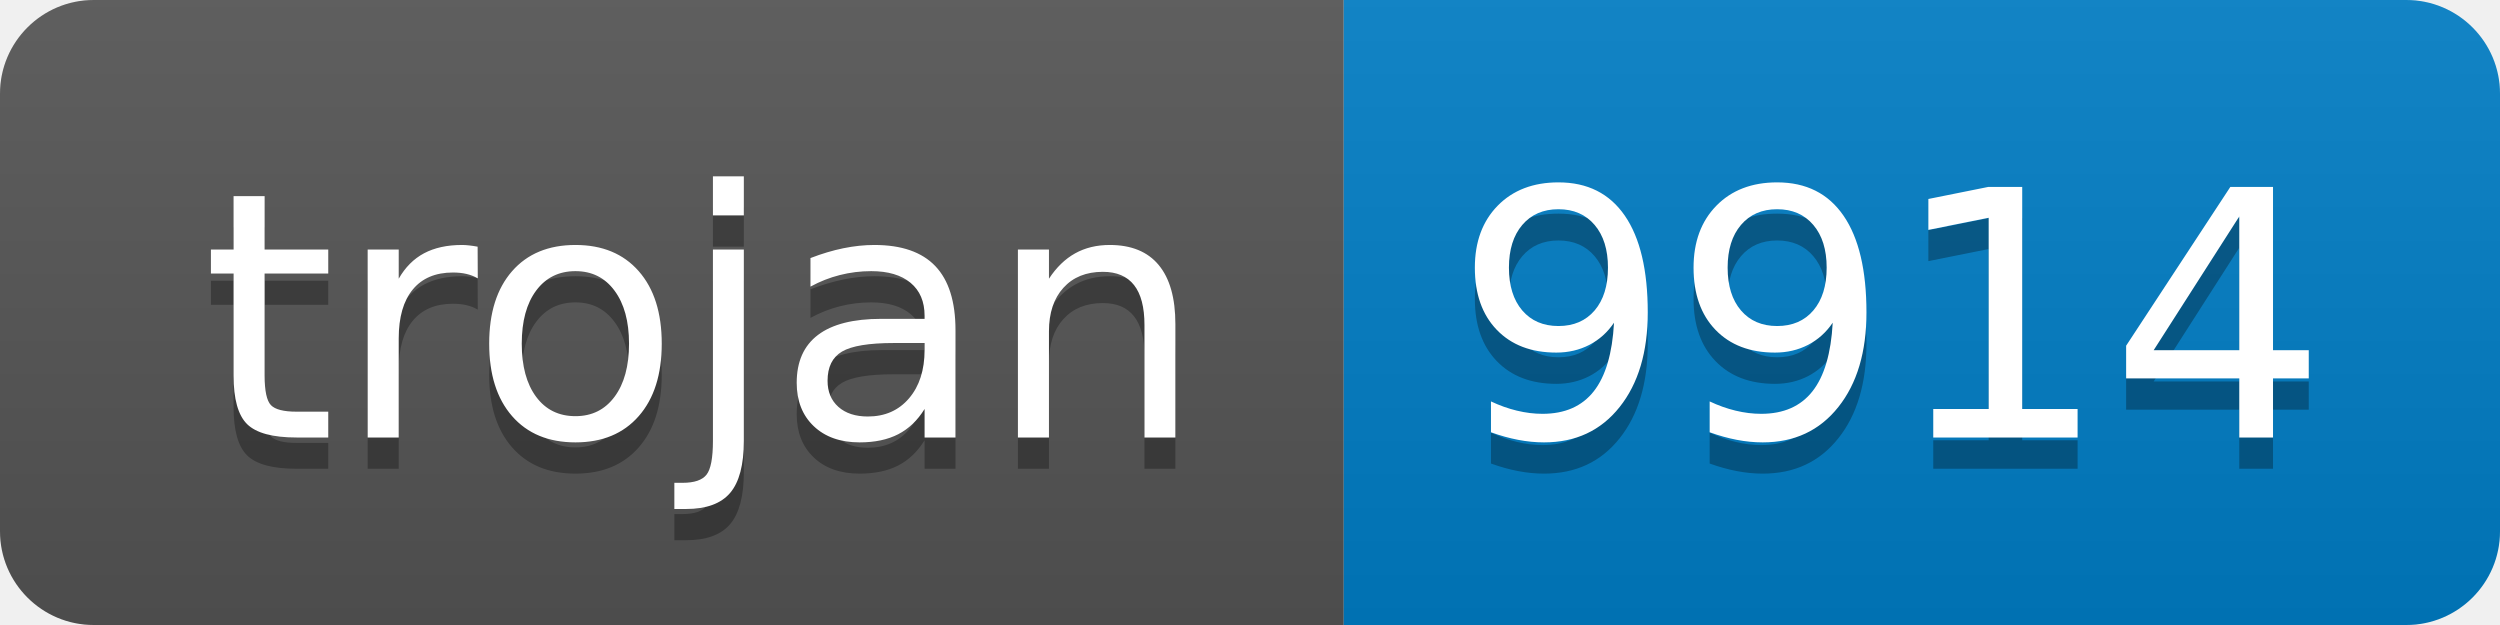
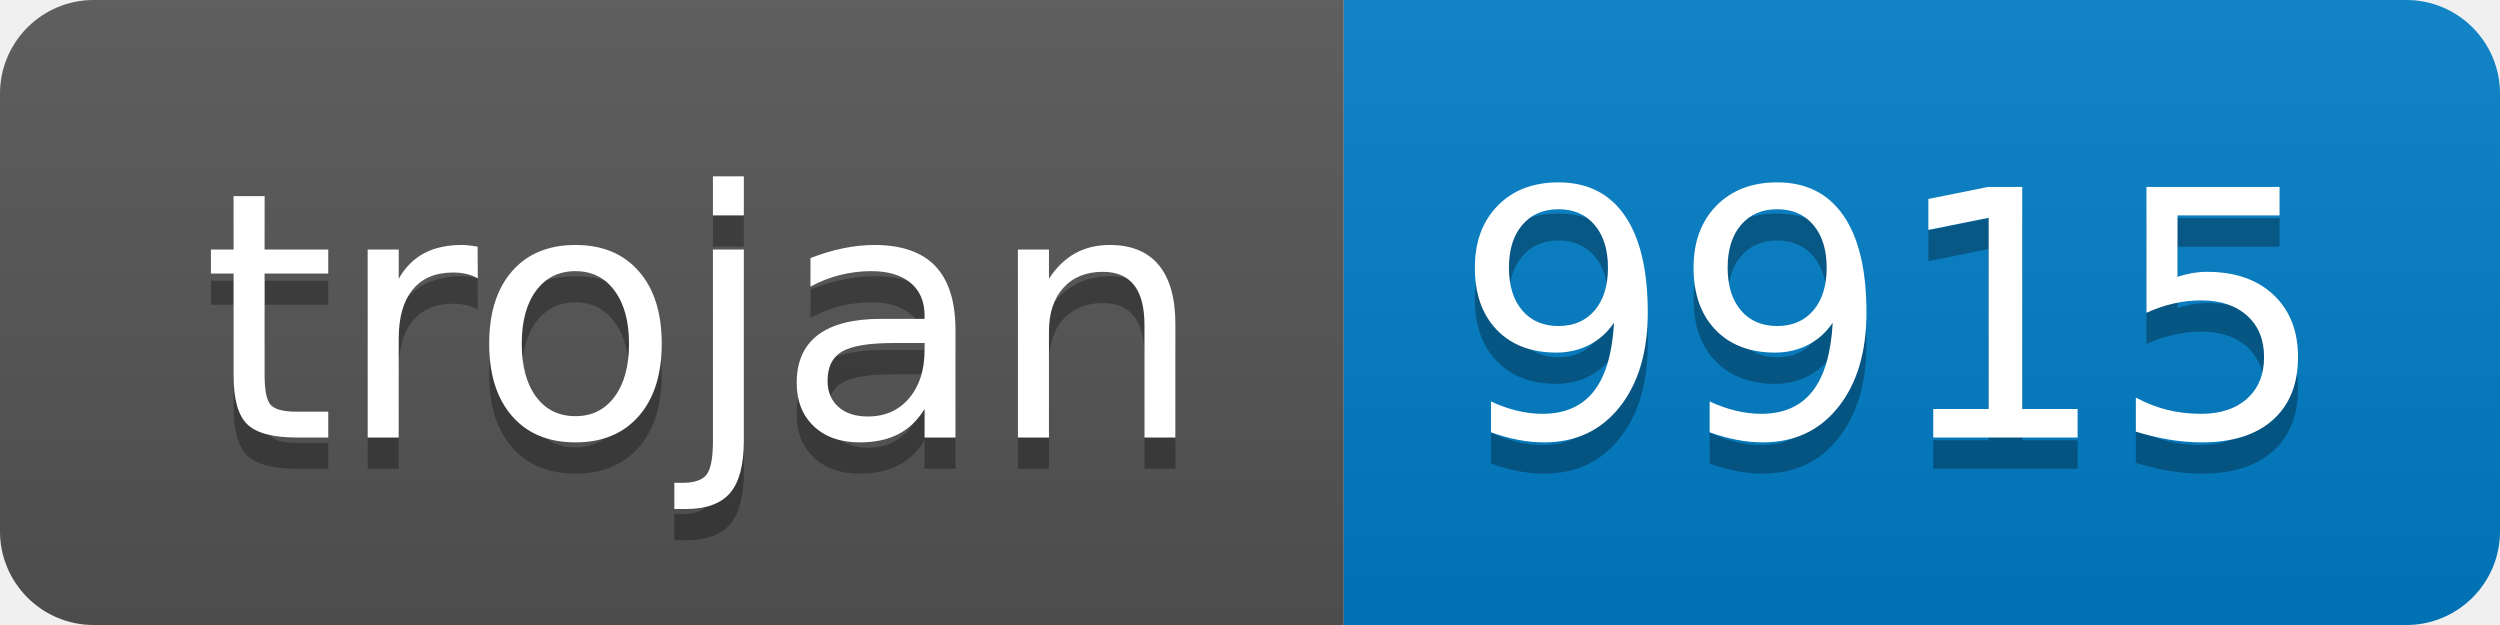
- <svg xmlns="http://www.w3.org/2000/svg" width="80" height="20" role="img" aria-label="trojan: 9914">
+ <svg xmlns="http://www.w3.org/2000/svg" width="80" height="20" role="img" aria-label="trojan: 9915">
  <linearGradient id="s" x2="0" y2="100%">
    <stop offset="0" stop-color="#bbb" stop-opacity=".1" />
    <stop offset="1" stop-opacity=".1" />
  </linearGradient>
  <clipPath id="r">
    <rect width="80" height="20" rx="3" fill="#fff" />
  </clipPath>
  <g clip-path="url(#r)">
    <rect width="43" height="20" fill="#555" />
    <rect x="43" width="37" height="20" fill="#007ec6" />
    <rect width="80" height="20" fill="url(#s)" />
  </g>
  <g fill="#fff" text-anchor="middle" font-family="Verdana,Geneva,DejaVu Sans,sans-serif" text-rendering="geometricPrecision" font-size="110">
    <text aria-hidden="true" x="225" y="150" fill="#010101" fill-opacity=".3" transform="scale(.1)" textLength="330">trojan</text>
    <text x="225" y="140" transform="scale(.1)" fill="#fff" textLength="330">trojan</text>
-     <text aria-hidden="true" x="605" y="150" fill="#010101" fill-opacity=".3" transform="scale(.1)" textLength="270">9914</text>
-     <text x="605" y="140" transform="scale(.1)" fill="#fff" textLength="270">9914</text>
+     <text aria-hidden="true" x="605" y="150" fill="#010101" fill-opacity=".3" transform="scale(.1)" textLength="270">9915</text>
+     <text x="605" y="140" transform="scale(.1)" fill="#fff" textLength="270">9915</text>
  </g>
</svg>
